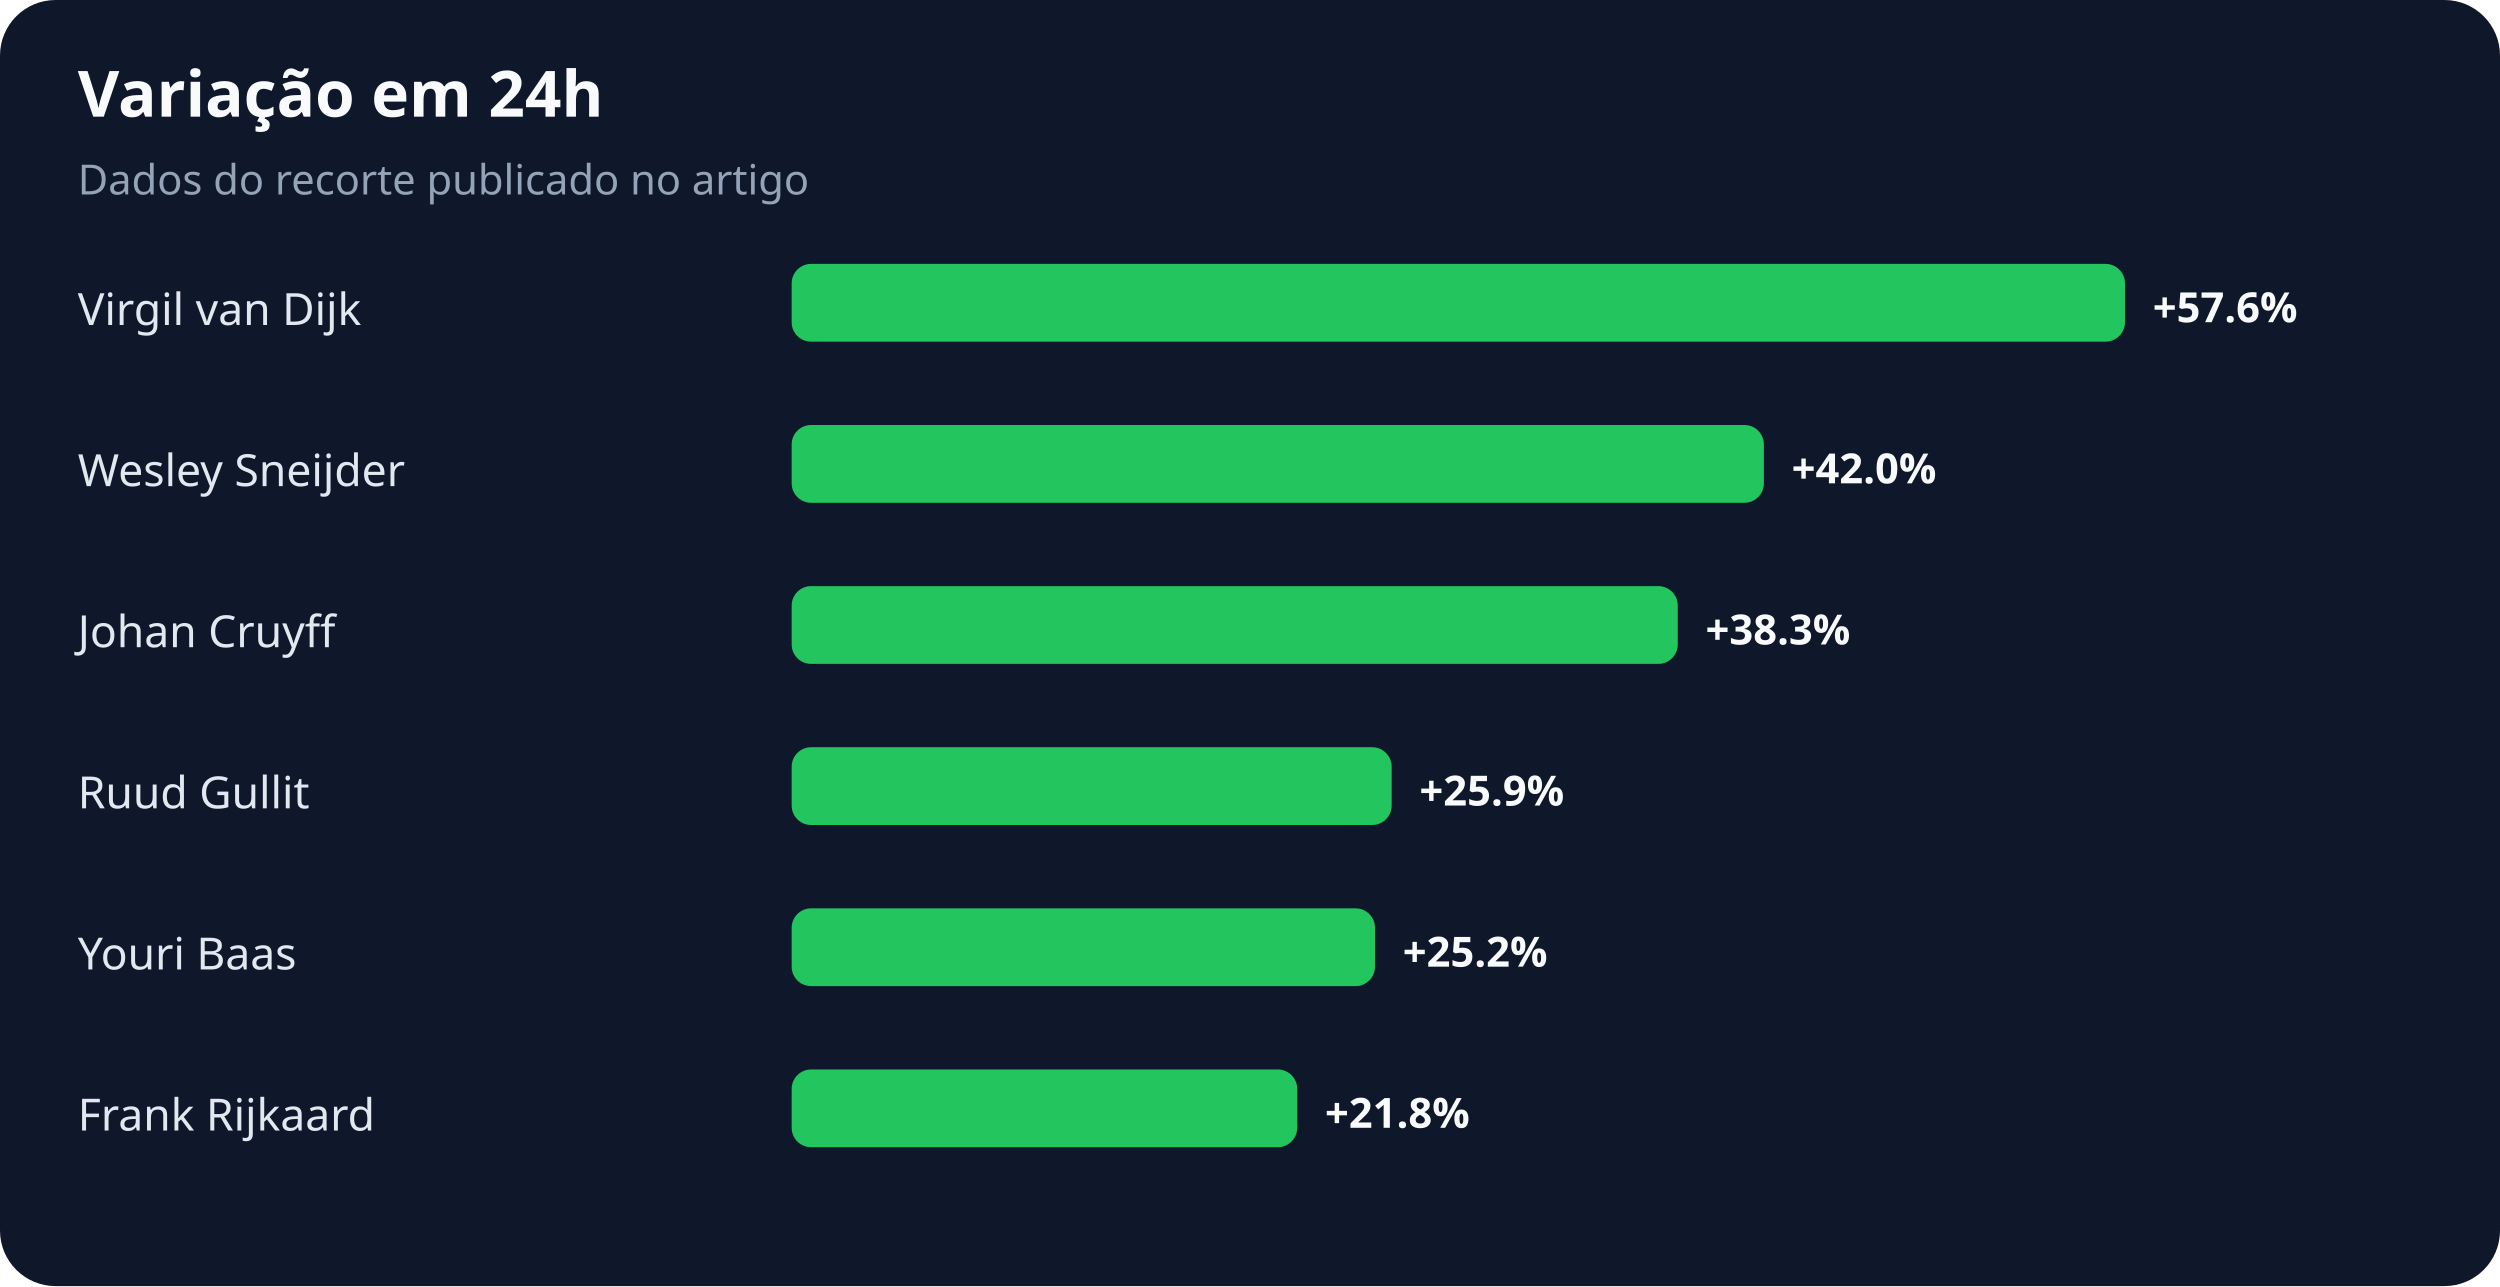
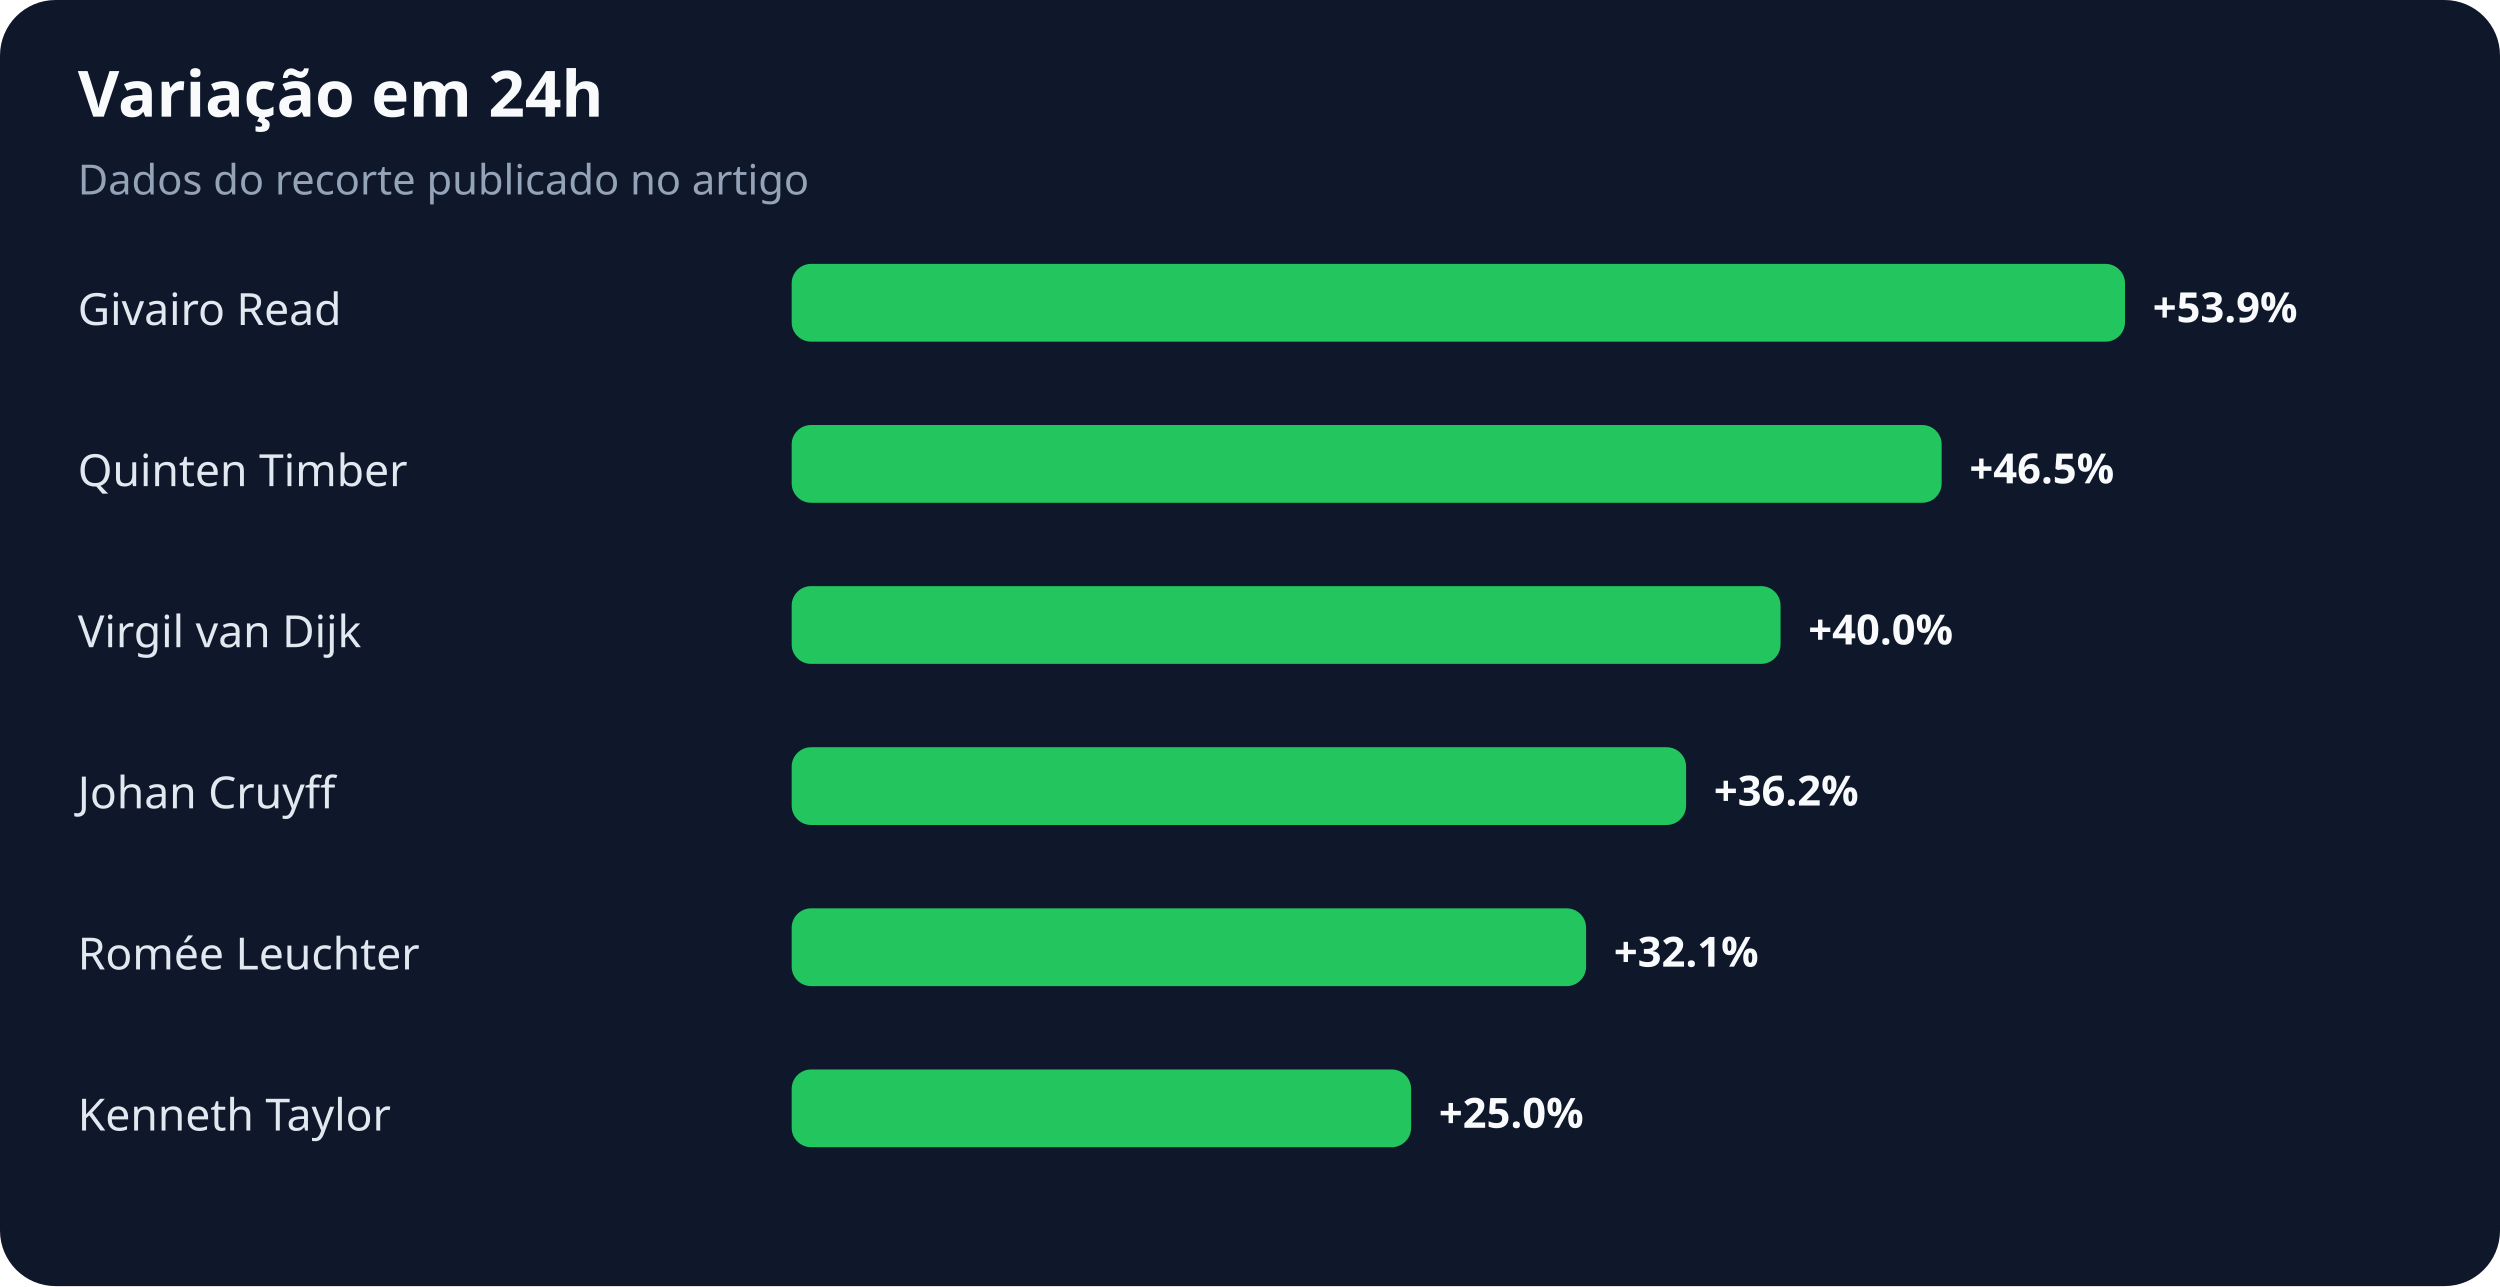
<svg xmlns="http://www.w3.org/2000/svg" width="900" height="463" viewBox="0 0 900 463" role="img" aria-labelledby="title desc">
  <rect width="100%" height="100%" rx="20" fill="#0f172a" />
  <text x="28" y="42" fill="#f8fafc" font-family="system-ui,sans-serif" font-size="23" font-weight="700">Variação em 24h</text>
  <text x="28" y="70" fill="#94a3b8" font-family="system-ui,sans-serif" font-size="15">Dados do recorte publicado no artigo</text>
-   <text x="28" y="117" fill="#e2e8f0" font-family="system-ui,sans-serif" font-size="16">Virgil van Dijk</text>
+   <text x="28" y="117" fill="#e2e8f0" font-family="system-ui,sans-serif" font-size="16">Givairo Read</text>
  <rect x="285" y="95" width="480" height="28" rx="7" fill="#22c55e" />
-   <text x="775" y="116" fill="#f8fafc" font-family="system-ui,sans-serif" font-size="15" font-weight="700">+57.6%</text>
-   <text x="28" y="175" fill="#e2e8f0" font-family="system-ui,sans-serif" font-size="16">Wesley Sneijder</text>
-   <rect x="285" y="153" width="350" height="28" rx="7" fill="#22c55e" />
-   <text x="645" y="174" fill="#f8fafc" font-family="system-ui,sans-serif" font-size="15" font-weight="700">+42.0%</text>
-   <text x="28" y="233" fill="#e2e8f0" font-family="system-ui,sans-serif" font-size="16">Johan Cruyff</text>
-   <rect x="285" y="211" width="319" height="28" rx="7" fill="#22c55e" />
-   <text x="614" y="232" fill="#f8fafc" font-family="system-ui,sans-serif" font-size="15" font-weight="700">+38.3%</text>
-   <text x="28" y="291" fill="#e2e8f0" font-family="system-ui,sans-serif" font-size="16">Ruud Gullit</text>
-   <rect x="285" y="269" width="216" height="28" rx="7" fill="#22c55e" />
-   <text x="511" y="290" fill="#f8fafc" font-family="system-ui,sans-serif" font-size="15" font-weight="700">+25.9%</text>
-   <text x="28" y="349" fill="#e2e8f0" font-family="system-ui,sans-serif" font-size="16">Youri Baas</text>
-   <rect x="285" y="327" width="210" height="28" rx="7" fill="#22c55e" />
-   <text x="505" y="348" fill="#f8fafc" font-family="system-ui,sans-serif" font-size="15" font-weight="700">+25.2%</text>
-   <text x="28" y="407" fill="#e2e8f0" font-family="system-ui,sans-serif" font-size="16">Frank Rijkaard</text>
-   <rect x="285" y="385" width="182" height="28" rx="7" fill="#22c55e" />
-   <text x="477" y="406" fill="#f8fafc" font-family="system-ui,sans-serif" font-size="15" font-weight="700">+21.8%</text>
+   <text x="775" y="116" fill="#f8fafc" font-family="system-ui,sans-serif" font-size="15" font-weight="700">+53.9%</text>
+   <text x="28" y="175" fill="#e2e8f0" font-family="system-ui,sans-serif" font-size="16">Quinten Timber</text>
+   <rect x="285" y="153" width="414" height="28" rx="7" fill="#22c55e" />
+   <text x="709" y="174" fill="#f8fafc" font-family="system-ui,sans-serif" font-size="15" font-weight="700">+46.5%</text>
+   <text x="28" y="233" fill="#e2e8f0" font-family="system-ui,sans-serif" font-size="16">Virgil van Dijk</text>
+   <rect x="285" y="211" width="356" height="28" rx="7" fill="#22c55e" />
+   <text x="651" y="232" fill="#f8fafc" font-family="system-ui,sans-serif" font-size="15" font-weight="700">+40.0%</text>
+   <text x="28" y="291" fill="#e2e8f0" font-family="system-ui,sans-serif" font-size="16">Johan Cruyff</text>
+   <rect x="285" y="269" width="322" height="28" rx="7" fill="#22c55e" />
+   <text x="617" y="290" fill="#f8fafc" font-family="system-ui,sans-serif" font-size="15" font-weight="700">+36.2%</text>
+   <text x="28" y="349" fill="#e2e8f0" font-family="system-ui,sans-serif" font-size="16">Romée Leuchter</text>
+   <rect x="285" y="327" width="286" height="28" rx="7" fill="#22c55e" />
+   <text x="581" y="348" fill="#f8fafc" font-family="system-ui,sans-serif" font-size="15" font-weight="700">+32.1%</text>
+   <text x="28" y="407" fill="#e2e8f0" font-family="system-ui,sans-serif" font-size="16">Kenneth Taylor</text>
+   <rect x="285" y="385" width="223" height="28" rx="7" fill="#22c55e" />
+   <text x="518" y="406" fill="#f8fafc" font-family="system-ui,sans-serif" font-size="15" font-weight="700">+25.0%</text>
</svg>
